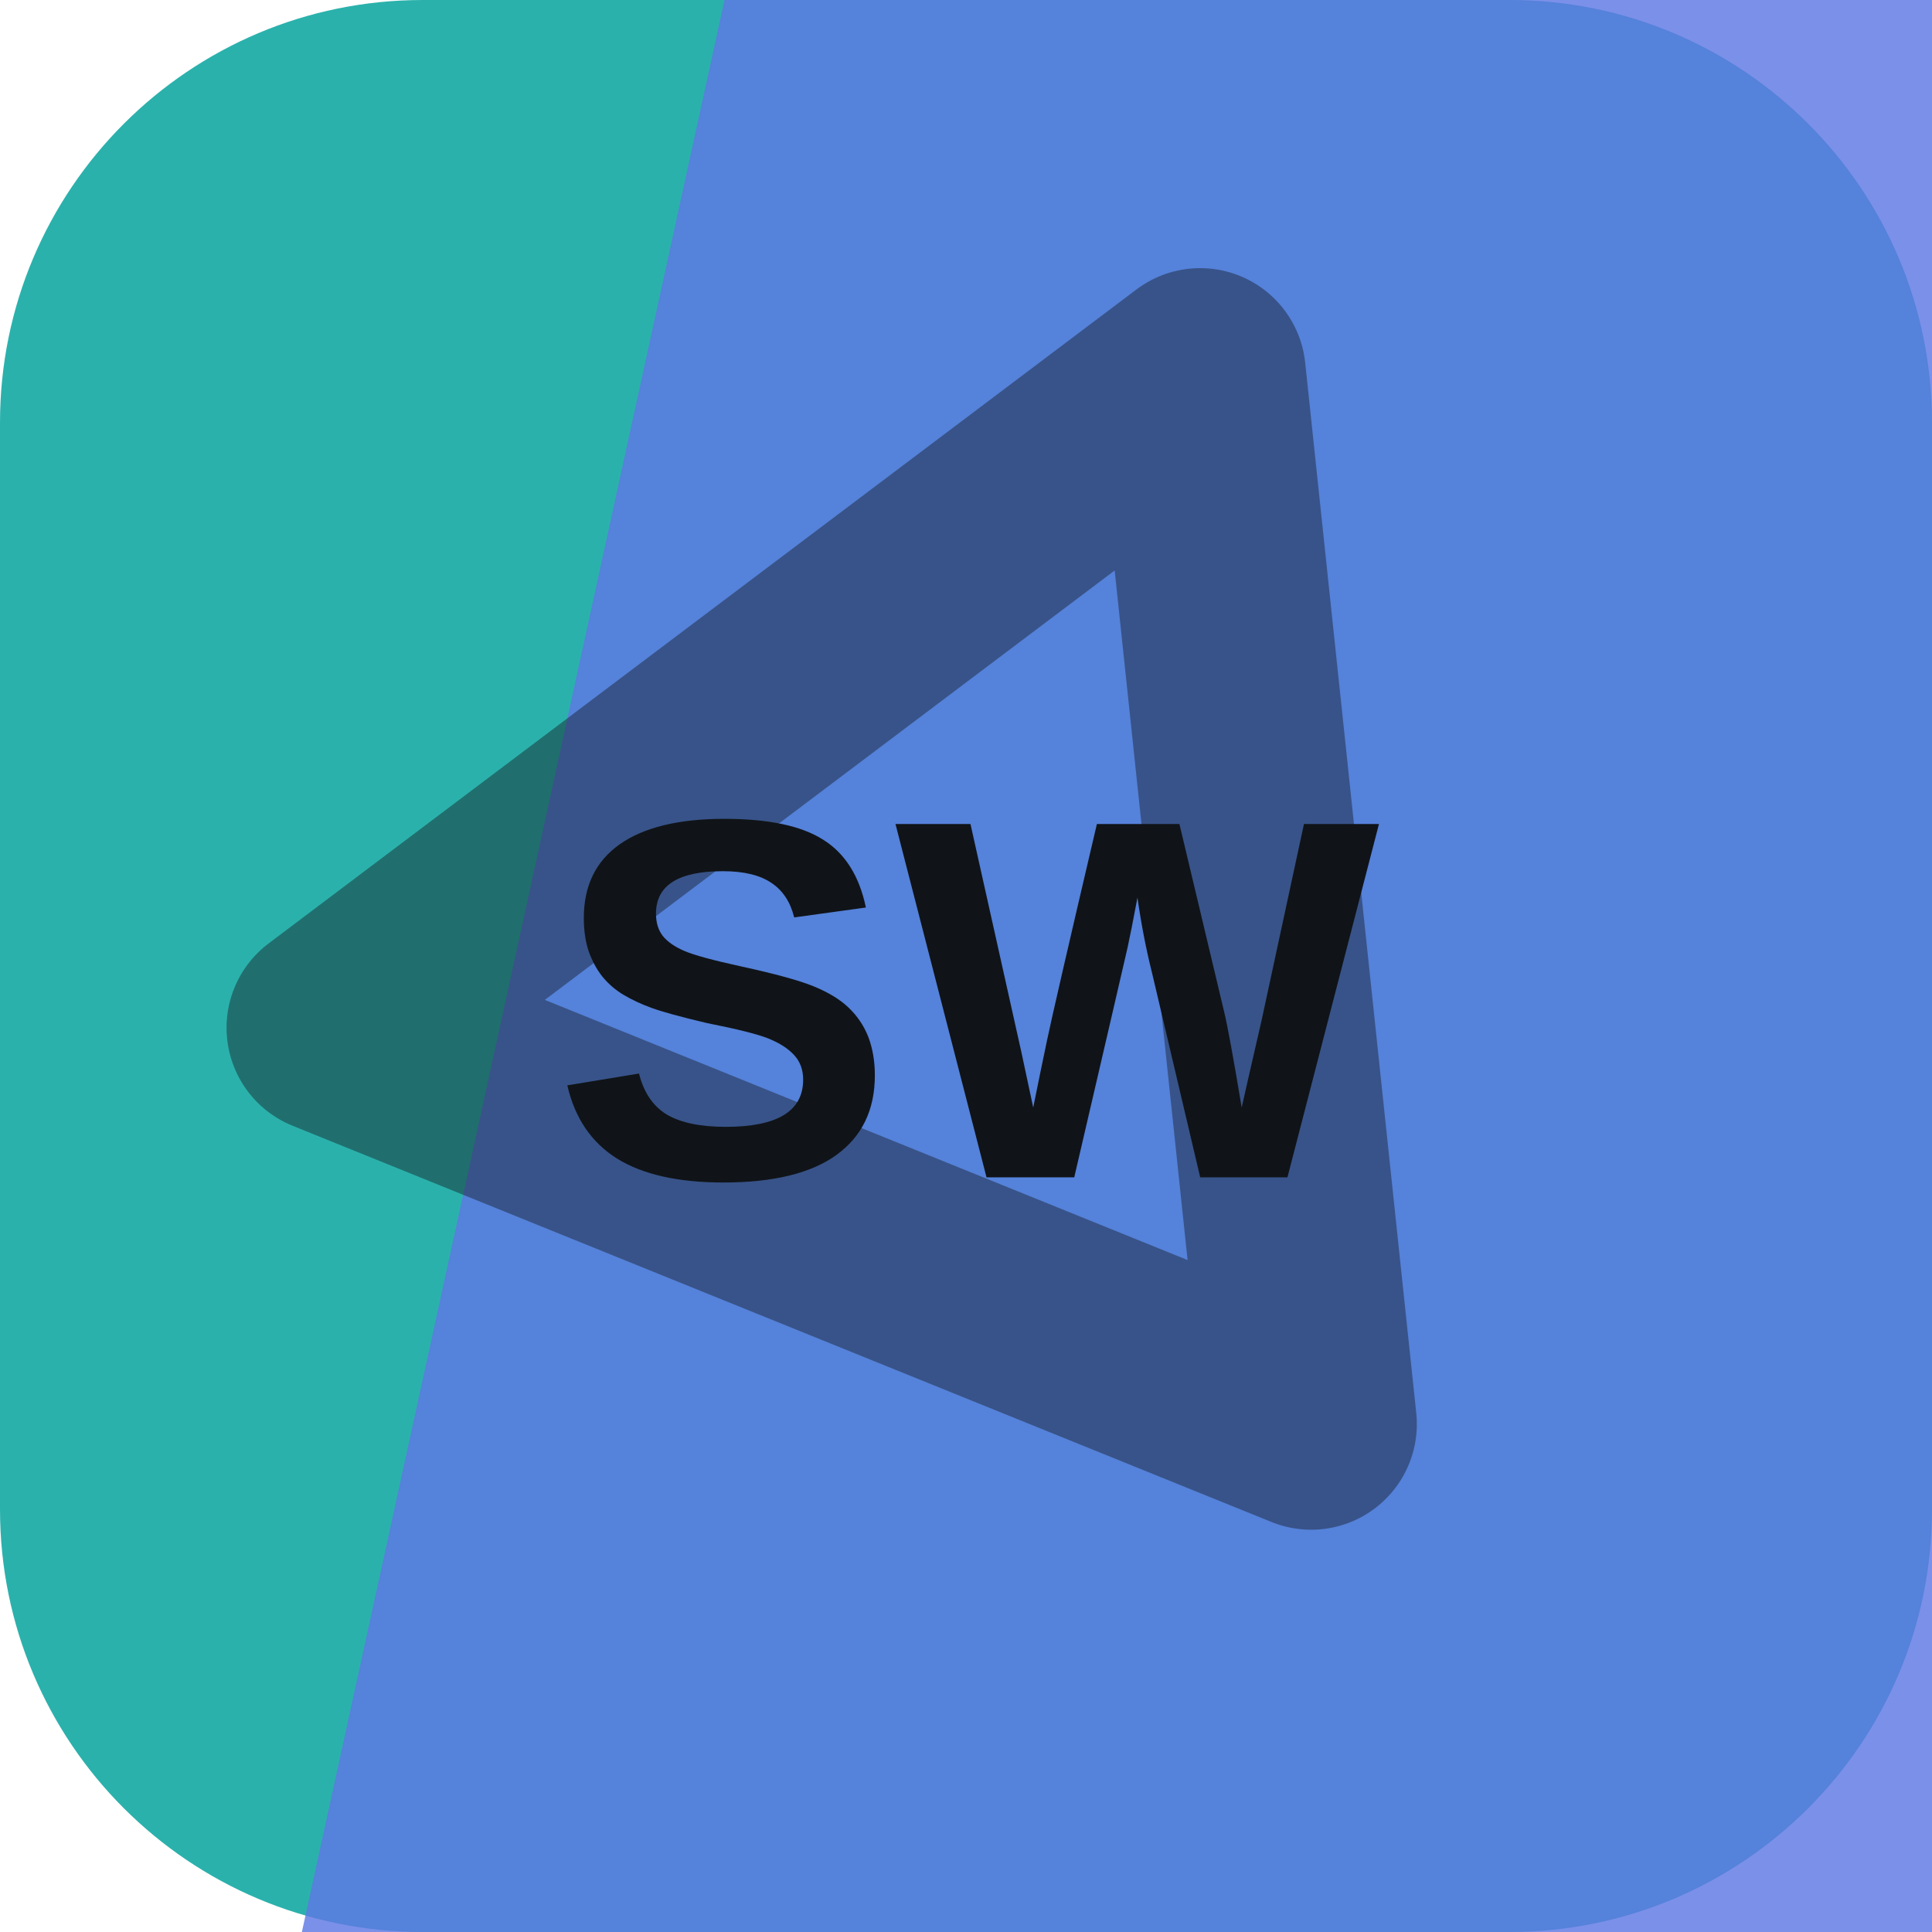
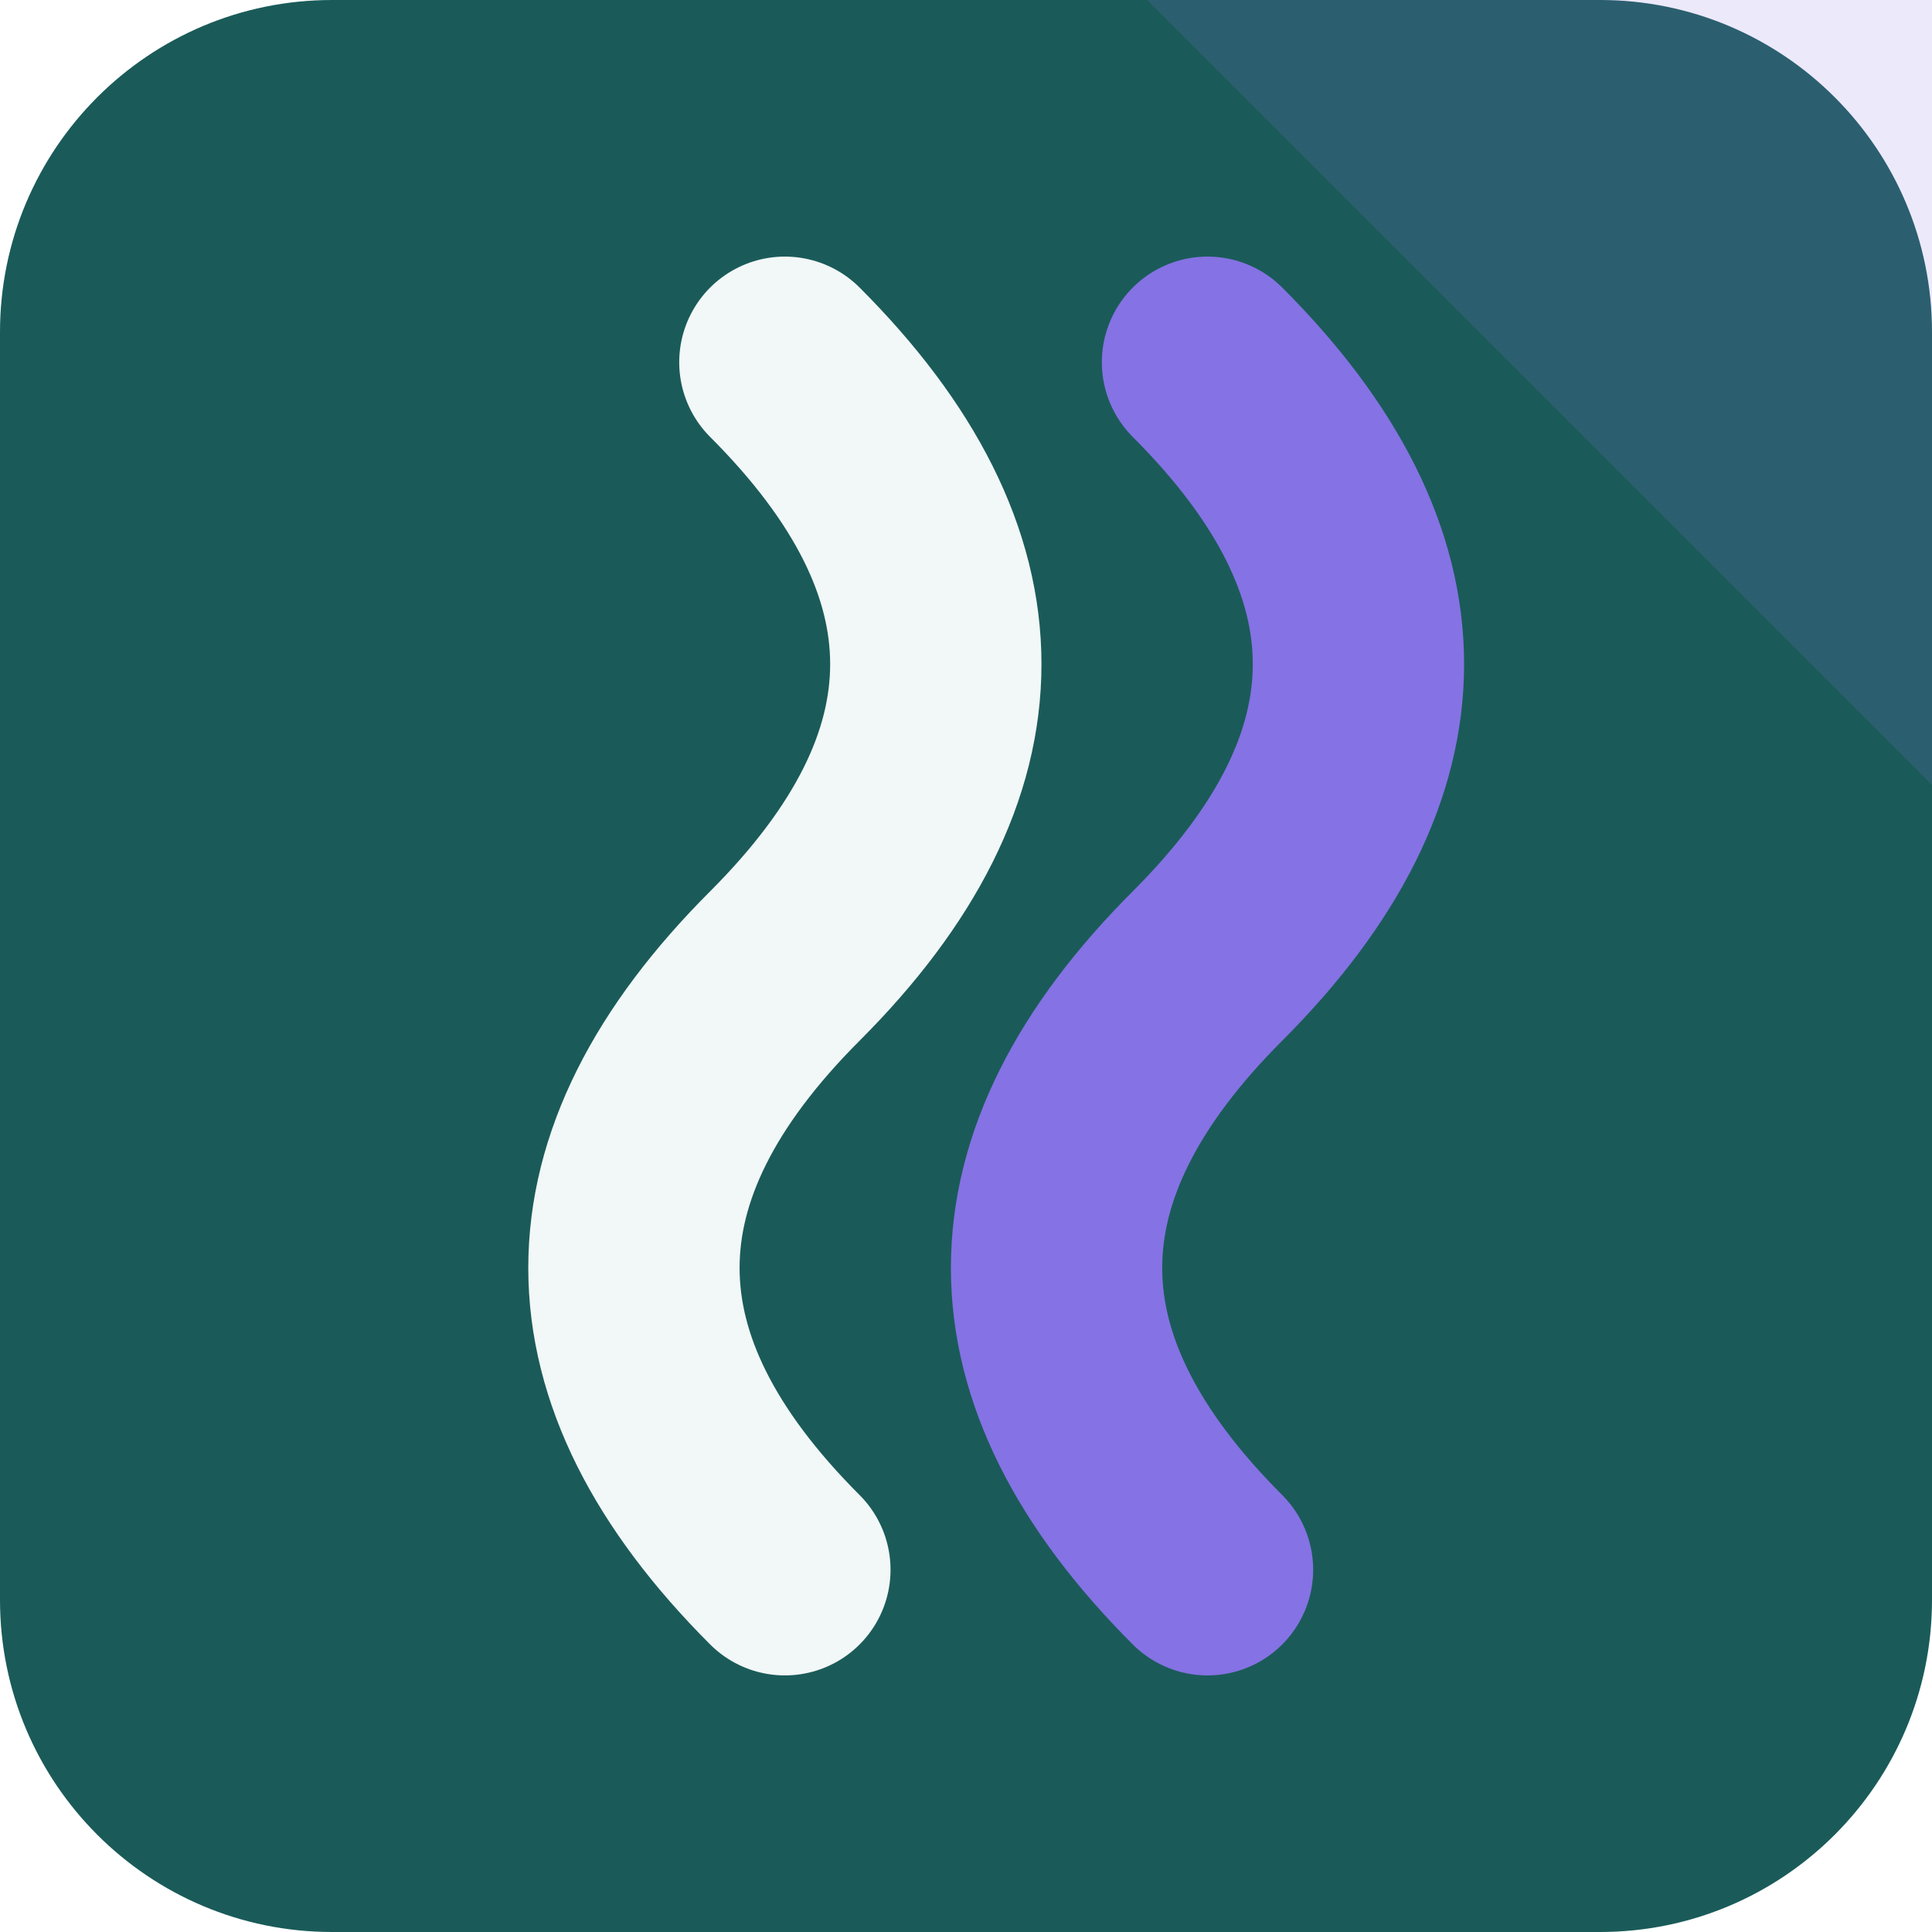
<svg xmlns="http://www.w3.org/2000/svg" width="64" height="64" viewBox="0 0 64 64" role="img">
-   <rect width="64" height="64" rx="14" fill="hsl(178 61% 43%)" />
-   <path d="M24 0h40v64H10Z" fill="hsl(228 71% 63%)" opacity="0.82" />
-   <g transform="rotate(143 32 32)" opacity="0.42">
-     <path d="M14 43 32 13l18 30Z" fill="none" stroke="#101418" stroke-width="7" stroke-linejoin="round" />
+   <rect width="64" height="64" rx="11" fill="hsl(178 55% 23%)" />
+   <path d="M64 0v26L38 0Z" fill="hsl(250 68% 67%)" opacity="0.16" />
+   <g transform="rotate(270 32 32)">
+     <path d="M12 26q10-10 20 0t20 0" fill="none" stroke="hsl(178 24% 96%)" stroke-width="7" stroke-linecap="round" />
+     <path d="M12 40q10-10 20 0t20 0" fill="none" stroke="hsl(250 68% 67%)" stroke-width="7" stroke-linecap="round" />
  </g>
-   <text x="32" y="39" text-anchor="middle" fill="#101418" font-family="Arial,Helvetica,sans-serif" font-size="17" font-weight="700" letter-spacing="0">SW</text>
</svg>
